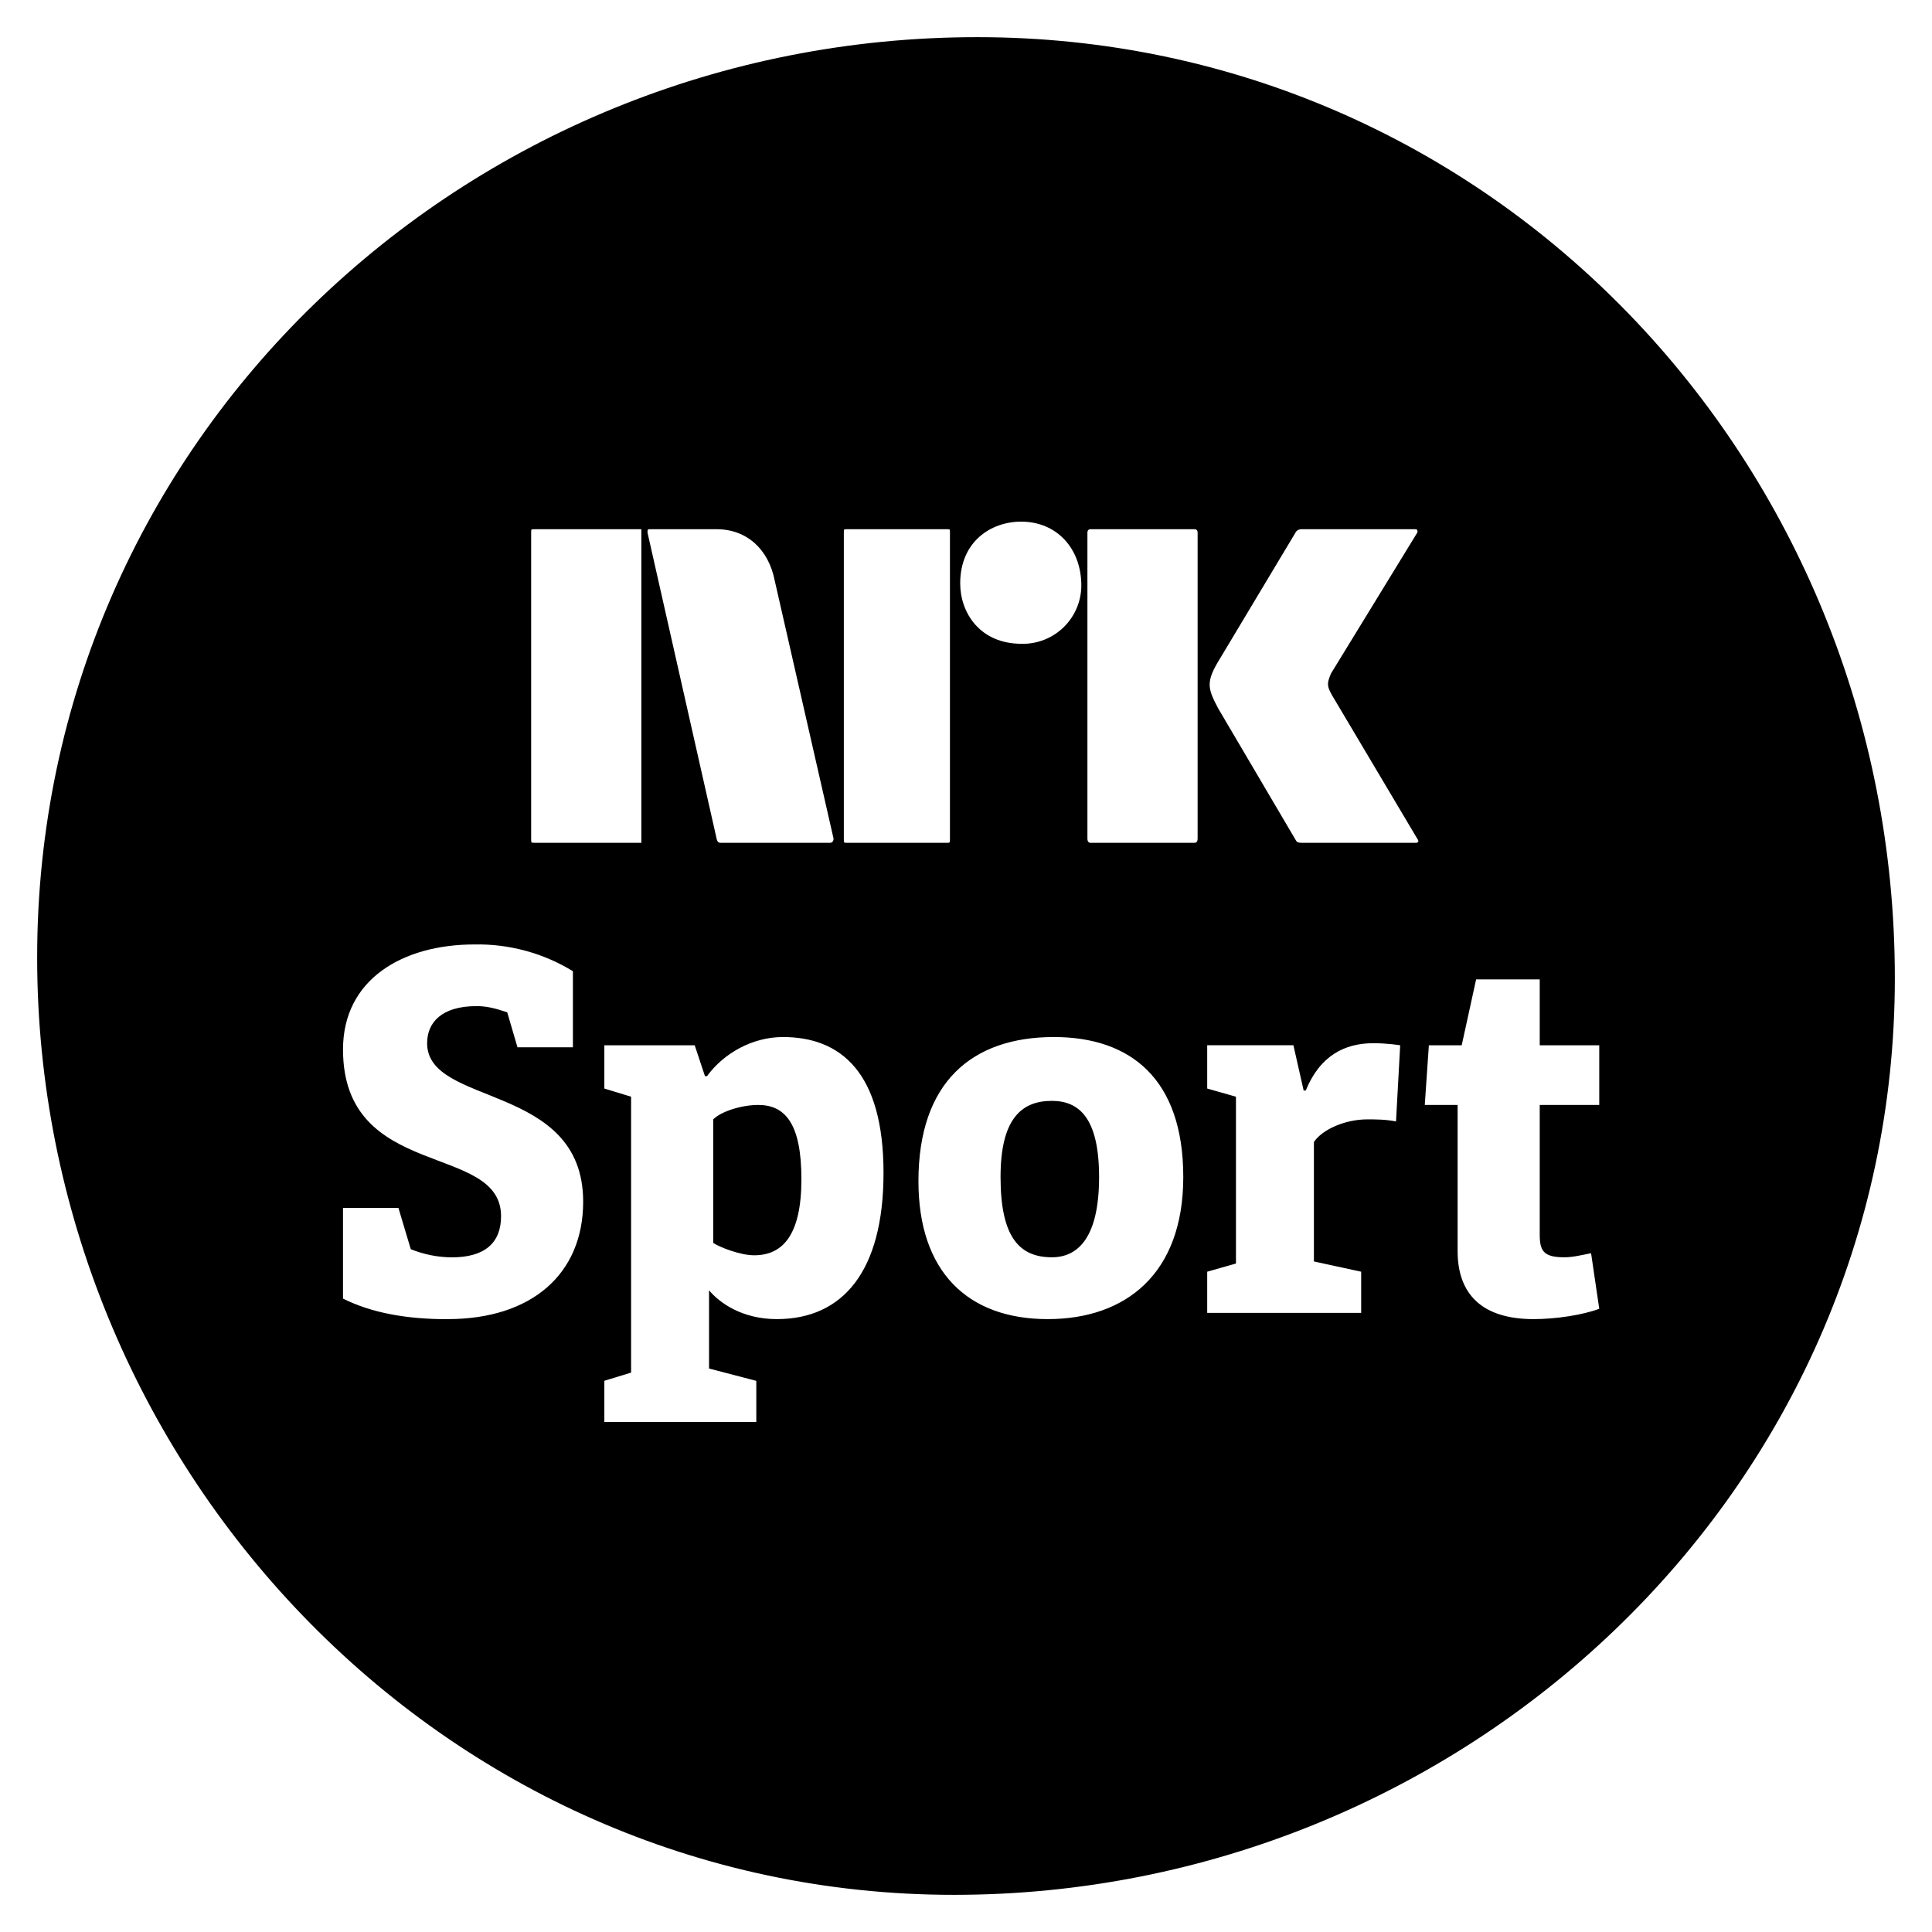
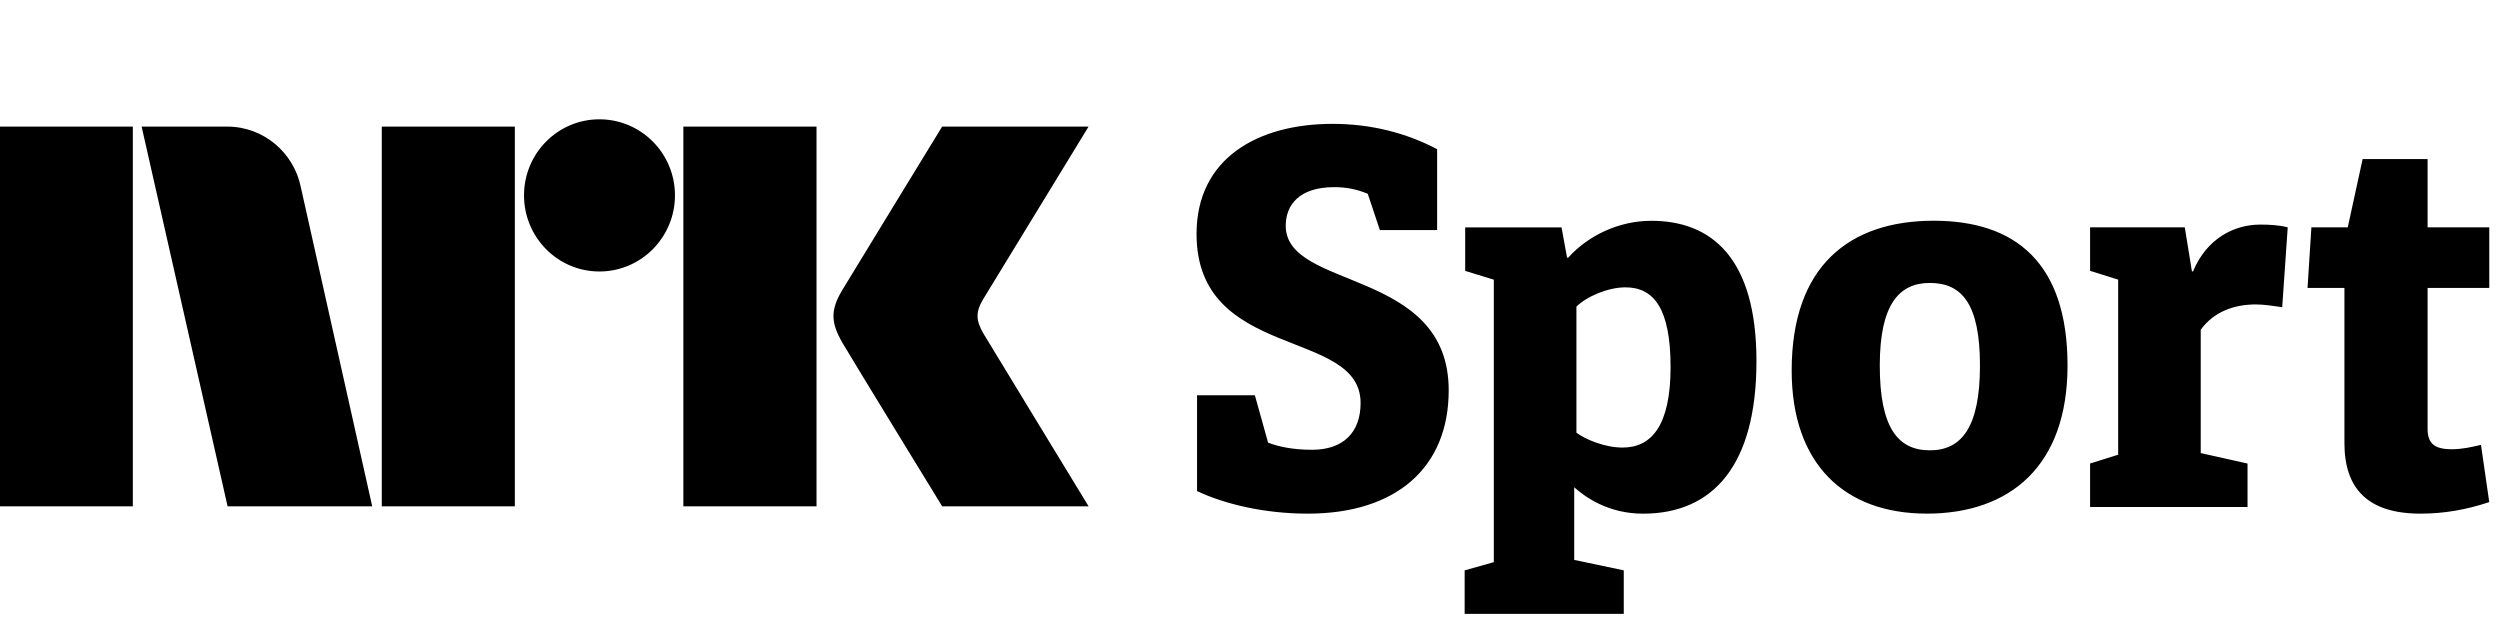
- <svg xmlns="http://www.w3.org/2000/svg" viewBox="0 0 26 26">
-   <path fill="#000" d="M13.152.5C20.076.5 25.5 6.217 25.5 13.162c0 6.935-5.82 12.338-12.661 12.338C5.924 25.5.5 19.691.5 12.885.5 5.94 6.237.5 13.152.5Zm.59 6.52c-.406 0-.82.268-.82.831 0 .388.258.813.828.813a.787.787 0 0 0 .802-.785c0-.49-.323-.859-.81-.859Zm-2.386.148v4.119c0 .055 0 .055.037.055h1.354c.037 0 .037 0 .037-.055v-4.12c0-.045 0-.045-.037-.045h-1.354c-.037 0-.037 0-.037.046ZM8.76 7.122c-.046 0-.046 0-.046.046l.93 4.119c.009.055.046.055.046.055h1.482c.046 0 .046-.055.046-.055l-.792-3.473c-.083-.424-.377-.692-.782-.692H8.76Zm-1.612.046v4.119c0 .055 0 .055.046.055h1.437v-4.22H7.194c-.046 0-.046 0-.046.046ZM6.025 17.752c1.132 0 1.823-.61 1.823-1.58 0-1.607-2.1-1.274-2.1-2.133 0-.277.194-.499.664-.499.138 0 .248.028.414.083l.138.471h.746V13.07a2.449 2.449 0 0 0-1.326-.36c-.967 0-1.768.471-1.768 1.413 0 1.773 2.127 1.247 2.127 2.244 0 .36-.22.554-.663.554a1.5 1.5 0 0 1-.552-.11l-.166-.555h-.746v1.22c.387.193.856.277 1.409.277v-.001Zm4.512-3.796c-.415 0-.801.222-1.022.526h-.028l-.138-.415H8.133v.582l.36.11v3.713l-.36.11v.555h2.045v-.554l-.636-.166v-1.053c.138.166.442.388.912.388.884 0 1.436-.638 1.436-1.968 0-1.357-.58-1.828-1.353-1.828Zm-.387 2.937c-.193 0-.47-.111-.552-.167v-1.662c.11-.11.386-.194.607-.194.36 0 .58.25.58.998s-.248 1.025-.635 1.025Zm4.033-2.937c-1.105 0-1.823.61-1.823 1.94 0 1.218.663 1.856 1.74 1.856 1.05 0 1.824-.61 1.824-1.912 0-1.33-.719-1.884-1.74-1.884h-.001Zm-.027 2.964c-.442 0-.691-.277-.691-1.08 0-.776.276-1.025.69-1.025.36 0 .636.221.636 1.025 0 .803-.276 1.08-.635 1.08Zm1.961-5.633v-4.12c0-.045-.037-.045-.037-.045h-1.409s-.037 0-.037.046v4.119c0 .055.037.055.037.055h1.41s.036 0 .036-.055Zm2.67 3.805.056-1.025s-.166-.028-.36-.028c-.386 0-.718.166-.911.637h-.028l-.138-.61h-1.16v.583l.387.11v2.245l-.387.11v.554h2.072v-.554l-.636-.138v-1.607c.11-.166.415-.305.719-.305.11 0 .248 0 .386.028Zm.277-3.75s.046-.009.009-.055l-1.114-1.875c-.102-.166-.11-.203-.046-.35l1.16-1.894c.009-.028 0-.046-.028-.046h-1.528c-.065 0-.083.046-.083.046l-1.013 1.69c-.194.314-.175.397-.028.674l1.05 1.783c.01.018.028.027.074.027h1.547Zm2.458 3.528v-.803h-.801v-.887h-.856l-.194.887h-.442l-.055.803h.442v1.967c0 .582.332.915 1.022.915.304 0 .663-.056.884-.139l-.11-.748c-.138.028-.249.055-.36.055-.276 0-.331-.083-.331-.304V14.87h.801Z" />
+ <svg xmlns="http://www.w3.org/2000/svg" style="width:7.9em;height:2.0em" viewBox="0 0 79 20">
+   <path fill="currentColor" d="M76.485 16.231c.748 0 1.444-.122 2.175-.365l-.261-1.809c-.296.07-.592.139-.922.139-.557 0-.765-.191-.765-.644V9.098h1.949V7.184h-1.949V5.027h-2.053l-.47 2.157H73.04l-.122 1.914h1.166v4.906c0 1.427.731 2.227 2.401 2.227zm-5.463-.209v-1.374l-1.479-.331V10.42c.418-.574 1.061-.8 1.74-.8.278 0 .574.052.835.087l.174-2.523c-.261-.07-.574-.087-.87-.087-.818 0-1.688.435-2.122 1.479h-.035l-.226-1.392h-2.992v1.374l.887.278V14.369l-.887.278v1.374h4.976zm-10.038-1.792c-1.009 0-1.583-.713-1.583-2.679 0-1.931.609-2.61 1.583-2.61 1.009 0 1.583.661 1.583 2.61 0 1.966-.592 2.679-1.583 2.679zm-.104 2.001c2.627 0 4.454-1.496 4.454-4.68 0-3.253-1.653-4.576-4.228-4.576-2.662 0-4.489 1.427-4.489 4.732 0 2.958 1.67 4.523 4.263 4.523zm-9.604-2.088c-.574 0-1.183-.261-1.461-.47V9.689c.313-.313.992-.609 1.548-.609.905 0 1.427.679 1.427 2.523 0 1.827-.592 2.54-1.514 2.54zm.035 5.254v-1.374l-1.566-.33v-2.296c.348.313 1.079.835 2.175.835 2.227 0 3.584-1.548 3.584-4.819 0-3.271-1.427-4.436-3.323-4.436-1.009 0-1.983.452-2.627 1.166h-.035l-.174-.957H46.3v1.374l.905.278v8.925l-.922.261v1.374h5.028zm-9.986-3.166c2.784 0 4.454-1.444 4.454-3.897 0-3.88-5.15-3.149-5.15-5.202 0-.661.435-1.218 1.531-1.218.348 0 .678.052 1.061.209l.383 1.148h1.809v-2.557c-.992-.522-2.105-.8-3.305-.8-2.349 0-4.297 1.079-4.297 3.479 0 4.019 5.184 2.958 5.184 5.341 0 .939-.557 1.479-1.531 1.479-.626 0-1.079-.104-1.392-.226l-.418-1.496h-1.827v3.027c.887.418 2.14.713 3.497.713zM31.088 10.559c-.252-.426-.266-.689-.023-1.1L34.399 4h-4.627s-2.78 4.542-3.16 5.173c-.376.63-.36 1.023.015 1.67C27.008 11.49 29.773 16 29.773 16h4.627s-3.275-5.374-3.312-5.441M21.594 16h4.208V4h-4.208M18.941 3.77c-1.316 0-2.382 1.075-2.382 2.403 0 1.327 1.065 2.406 2.382 2.406 1.319 0 2.388-1.079 2.388-2.406 0-1.328-1.07-2.403-2.388-2.403M12.064 16h4.205V4h-4.205M0 16h4.197V4H0M9.509 5.928C9.293 4.828 8.331 4 7.179 4H4.475l2.717 12h4.57L9.509 5.928z" />
</svg>
